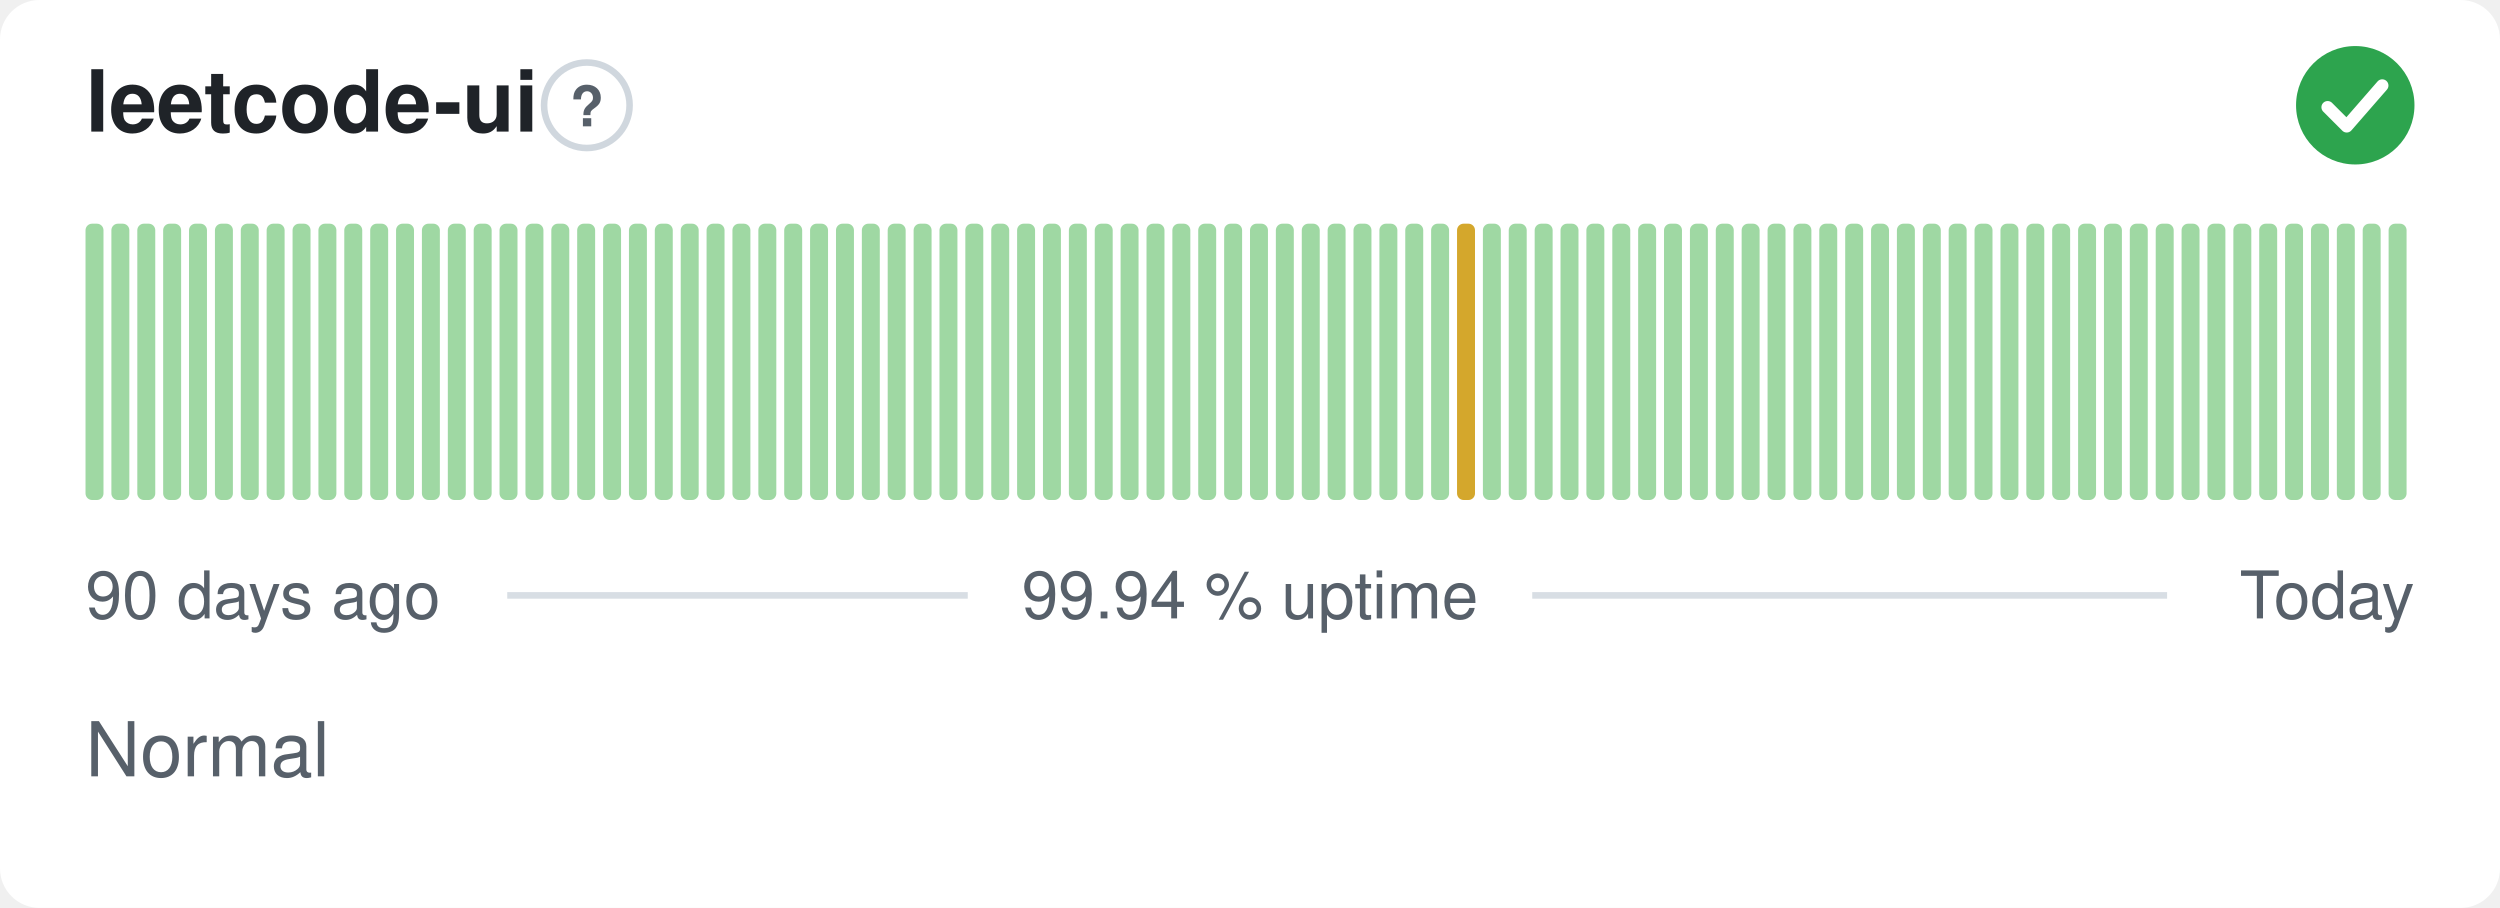
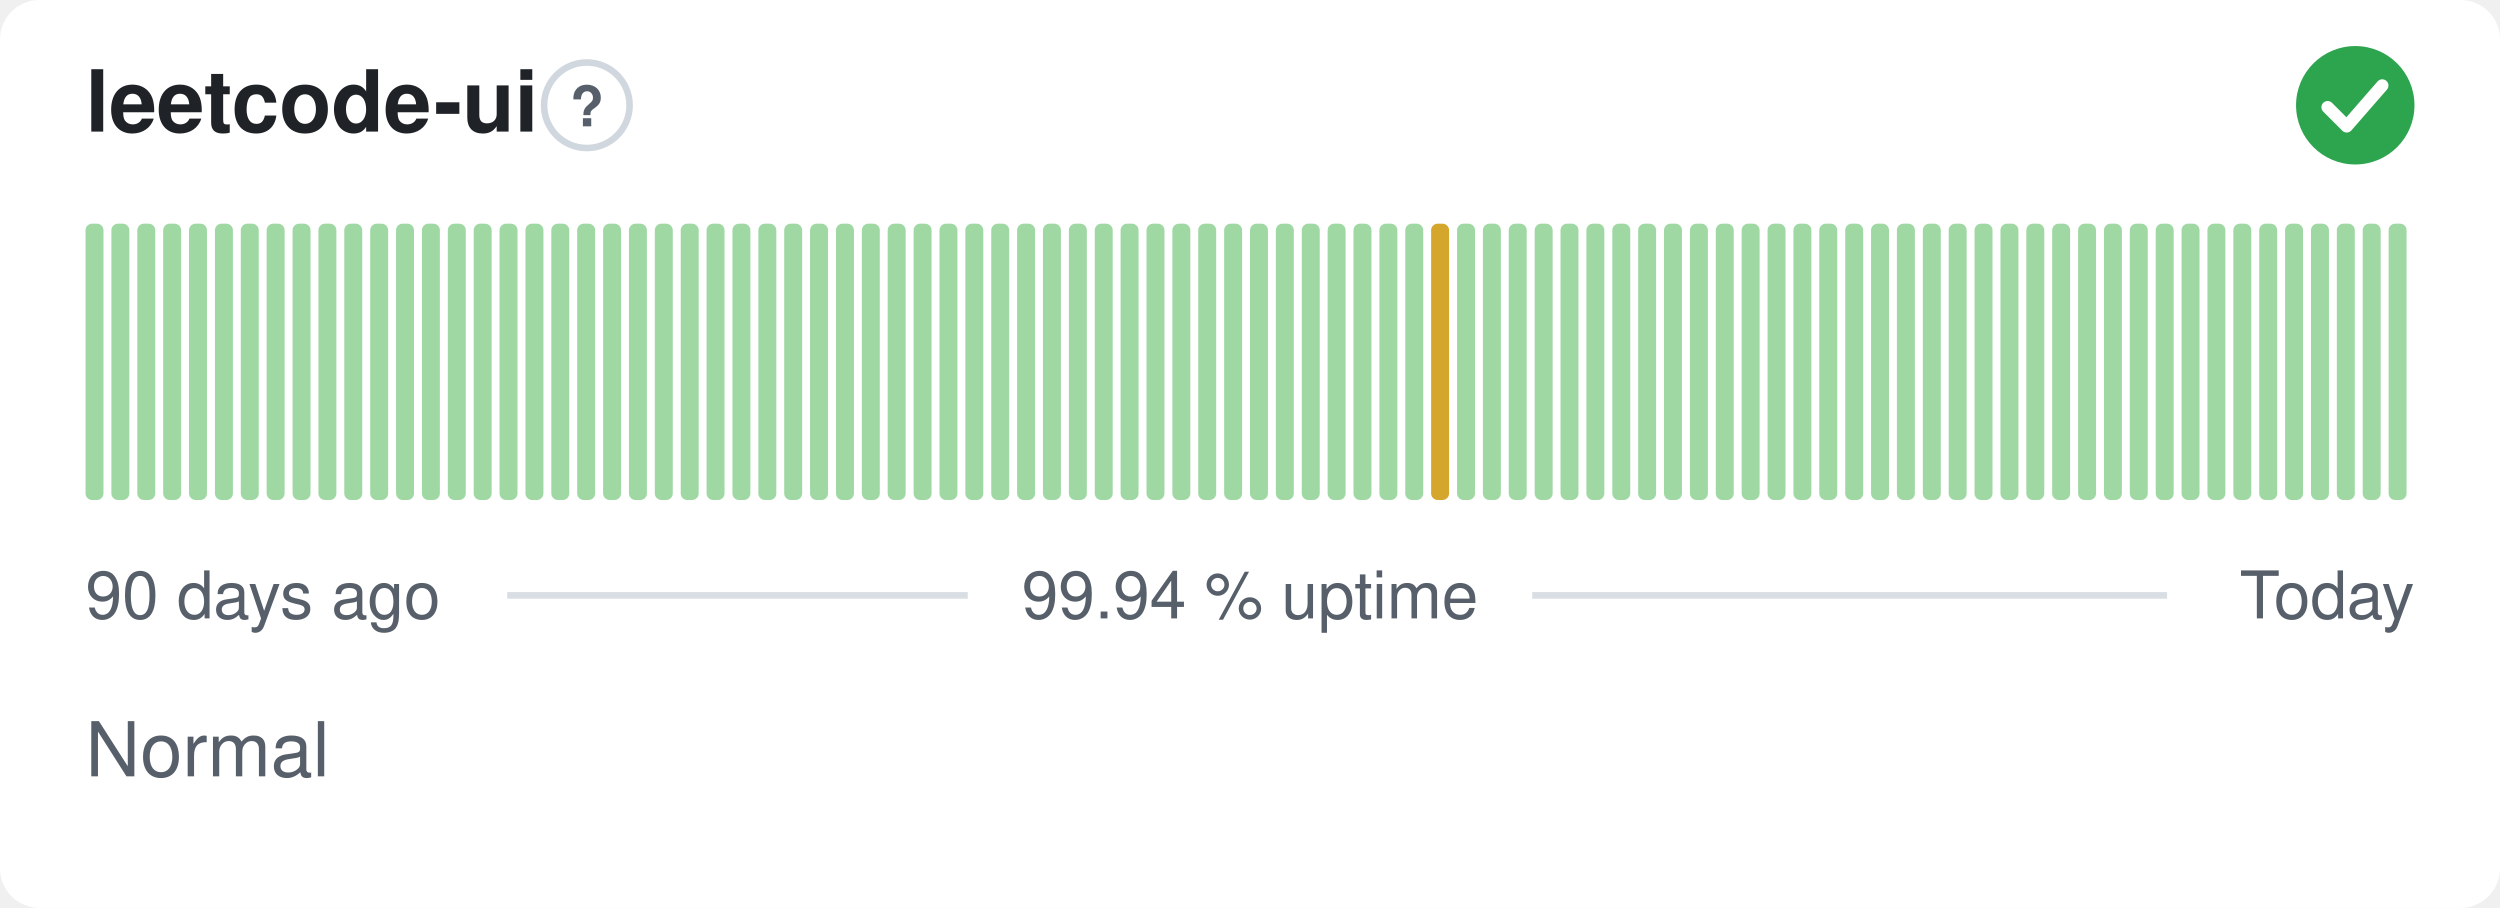
<svg xmlns="http://www.w3.org/2000/svg" width="380" height="138" viewBox="0 0 380 138" role="img" aria-label="leetcode-ui: Normal, 99.94 % uptime over the last 90 days" font-family="-apple-system,BlinkMacSystemFont,'Segoe UI',Helvetica,Arial,sans-serif">
  <style>
    @media (prefers-color-scheme: dark) {
      .bg { fill: #0d1117 }
      .title { fill: #e6edf3 }
      .muted { fill: #8b949e }
      .hint { stroke: #30363d }
      .rule { stroke: #30363d }
      .nodata { fill: #21262d }
    }
  </style>
  <rect class="bg" width="380" height="138" rx="6" fill="#ffffff" />
  <text class="title" x="13" y="20" font-size="13" font-weight="600" fill="#1f2328">leetcode-ui</text>
  <circle class="hint" cx="89.2" cy="16" r="6.5" fill="none" stroke="#d0d7de" stroke-width="1" />
  <text class="muted" x="89.2" y="19.2" text-anchor="middle" font-size="8.5" font-weight="700" fill="#57606a">?</text>
  <circle cx="358" cy="16" r="9" fill="#2da44e" />
  <path d="M353.80 16.30l2.90 2.90 5.40 -6.20" fill="none" stroke="#fff" stroke-width="1.89" stroke-linecap="round" stroke-linejoin="round" />
  <rect x="13.00" y="34.00" width="2.73" height="42.00" rx="1" fill="#9fd8a3" />
  <rect x="16.93" y="34.00" width="2.73" height="42.00" rx="1" fill="#9fd8a3" />
  <rect x="20.87" y="34.00" width="2.73" height="42.00" rx="1" fill="#9fd8a3" />
  <rect x="24.80" y="34.00" width="2.73" height="42.00" rx="1" fill="#9fd8a3" />
  <rect x="28.73" y="34.00" width="2.73" height="42.00" rx="1" fill="#9fd8a3" />
  <rect x="32.67" y="34.00" width="2.73" height="42.00" rx="1" fill="#9fd8a3" />
  <rect x="36.60" y="34.00" width="2.73" height="42.00" rx="1" fill="#9fd8a3" />
  <rect x="40.53" y="34.00" width="2.73" height="42.00" rx="1" fill="#9fd8a3" />
  <rect x="44.47" y="34.00" width="2.73" height="42.00" rx="1" fill="#9fd8a3" />
  <rect x="48.40" y="34.00" width="2.73" height="42.00" rx="1" fill="#9fd8a3" />
  <rect x="52.33" y="34.00" width="2.73" height="42.00" rx="1" fill="#9fd8a3" />
  <rect x="56.27" y="34.00" width="2.73" height="42.00" rx="1" fill="#9fd8a3" />
  <rect x="60.20" y="34.00" width="2.73" height="42.00" rx="1" fill="#9fd8a3" />
  <rect x="64.13" y="34.00" width="2.73" height="42.00" rx="1" fill="#9fd8a3" />
  <rect x="68.07" y="34.00" width="2.73" height="42.00" rx="1" fill="#9fd8a3" />
  <rect x="72.00" y="34.00" width="2.73" height="42.00" rx="1" fill="#9fd8a3" />
  <rect x="75.93" y="34.00" width="2.73" height="42.00" rx="1" fill="#9fd8a3" />
  <rect x="79.87" y="34.00" width="2.73" height="42.00" rx="1" fill="#9fd8a3" />
  <rect x="83.80" y="34.00" width="2.73" height="42.00" rx="1" fill="#9fd8a3" />
  <rect x="87.73" y="34.00" width="2.73" height="42.00" rx="1" fill="#9fd8a3" />
  <rect x="91.67" y="34.00" width="2.73" height="42.00" rx="1" fill="#9fd8a3" />
  <rect x="95.60" y="34.00" width="2.73" height="42.00" rx="1" fill="#9fd8a3" />
  <rect x="99.53" y="34.00" width="2.73" height="42.00" rx="1" fill="#9fd8a3" />
  <rect x="103.47" y="34.00" width="2.73" height="42.00" rx="1" fill="#9fd8a3" />
  <rect x="107.40" y="34.00" width="2.73" height="42.00" rx="1" fill="#9fd8a3" />
  <rect x="111.33" y="34.00" width="2.73" height="42.00" rx="1" fill="#9fd8a3" />
  <rect x="115.27" y="34.00" width="2.73" height="42.00" rx="1" fill="#9fd8a3" />
  <rect x="119.20" y="34.00" width="2.73" height="42.00" rx="1" fill="#9fd8a3" />
  <rect x="123.13" y="34.00" width="2.73" height="42.00" rx="1" fill="#9fd8a3" />
  <rect x="127.07" y="34.00" width="2.73" height="42.00" rx="1" fill="#9fd8a3" />
  <rect x="131.00" y="34.00" width="2.73" height="42.00" rx="1" fill="#9fd8a3" />
  <rect x="134.93" y="34.00" width="2.73" height="42.00" rx="1" fill="#9fd8a3" />
  <rect x="138.87" y="34.00" width="2.73" height="42.00" rx="1" fill="#9fd8a3" />
  <rect x="142.80" y="34.00" width="2.73" height="42.00" rx="1" fill="#9fd8a3" />
  <rect x="146.73" y="34.00" width="2.73" height="42.00" rx="1" fill="#9fd8a3" />
  <rect x="150.67" y="34.00" width="2.73" height="42.00" rx="1" fill="#9fd8a3" />
  <rect x="154.60" y="34.00" width="2.73" height="42.00" rx="1" fill="#9fd8a3" />
  <rect x="158.53" y="34.00" width="2.73" height="42.00" rx="1" fill="#9fd8a3" />
  <rect x="162.47" y="34.00" width="2.73" height="42.00" rx="1" fill="#9fd8a3" />
  <rect x="166.40" y="34.00" width="2.73" height="42.00" rx="1" fill="#9fd8a3" />
  <rect x="170.33" y="34.00" width="2.73" height="42.00" rx="1" fill="#9fd8a3" />
  <rect x="174.27" y="34.00" width="2.73" height="42.00" rx="1" fill="#9fd8a3" />
  <rect x="178.20" y="34.00" width="2.73" height="42.00" rx="1" fill="#9fd8a3" />
  <rect x="182.13" y="34.00" width="2.73" height="42.00" rx="1" fill="#9fd8a3" />
  <rect x="186.07" y="34.00" width="2.73" height="42.00" rx="1" fill="#9fd8a3" />
  <rect x="190.00" y="34.00" width="2.73" height="42.00" rx="1" fill="#9fd8a3" />
  <rect x="193.93" y="34.00" width="2.73" height="42.00" rx="1" fill="#9fd8a3" />
  <rect x="197.87" y="34.00" width="2.73" height="42.00" rx="1" fill="#9fd8a3" />
  <rect x="201.80" y="34.00" width="2.73" height="42.00" rx="1" fill="#9fd8a3" />
  <rect x="205.73" y="34.00" width="2.73" height="42.00" rx="1" fill="#9fd8a3" />
  <rect x="209.67" y="34.00" width="2.73" height="42.00" rx="1" fill="#9fd8a3" />
  <rect x="213.60" y="34.00" width="2.73" height="42.00" rx="1" fill="#9fd8a3" />
-   <rect x="217.53" y="34.00" width="2.73" height="42.00" rx="1" fill="#9fd8a3" />
-   <rect x="221.47" y="34.00" width="2.73" height="42.00" rx="1" fill="#d4a72c" />
+   <rect x="217.53" y="34.00" width="2.73" height="42.00" rx="1" fill="#d4a72c" />
+   <rect x="221.47" y="34.00" width="2.73" height="42.00" rx="1" fill="#9fd8a3" />
  <rect x="225.40" y="34.00" width="2.73" height="42.00" rx="1" fill="#9fd8a3" />
  <rect x="229.33" y="34.00" width="2.73" height="42.00" rx="1" fill="#9fd8a3" />
  <rect x="233.27" y="34.00" width="2.73" height="42.00" rx="1" fill="#9fd8a3" />
  <rect x="237.20" y="34.00" width="2.73" height="42.00" rx="1" fill="#9fd8a3" />
  <rect x="241.13" y="34.00" width="2.73" height="42.00" rx="1" fill="#9fd8a3" />
  <rect x="245.07" y="34.00" width="2.73" height="42.00" rx="1" fill="#9fd8a3" />
  <rect x="249.00" y="34.00" width="2.73" height="42.00" rx="1" fill="#9fd8a3" />
  <rect x="252.93" y="34.00" width="2.73" height="42.00" rx="1" fill="#9fd8a3" />
  <rect x="256.87" y="34.00" width="2.73" height="42.00" rx="1" fill="#9fd8a3" />
  <rect x="260.80" y="34.00" width="2.73" height="42.00" rx="1" fill="#9fd8a3" />
  <rect x="264.73" y="34.00" width="2.73" height="42.00" rx="1" fill="#9fd8a3" />
  <rect x="268.67" y="34.00" width="2.73" height="42.00" rx="1" fill="#9fd8a3" />
  <rect x="272.60" y="34.00" width="2.73" height="42.00" rx="1" fill="#9fd8a3" />
  <rect x="276.53" y="34.00" width="2.73" height="42.00" rx="1" fill="#9fd8a3" />
  <rect x="280.47" y="34.00" width="2.73" height="42.00" rx="1" fill="#9fd8a3" />
  <rect x="284.40" y="34.00" width="2.73" height="42.00" rx="1" fill="#9fd8a3" />
  <rect x="288.33" y="34.00" width="2.73" height="42.00" rx="1" fill="#9fd8a3" />
  <rect x="292.27" y="34.00" width="2.73" height="42.00" rx="1" fill="#9fd8a3" />
  <rect x="296.20" y="34.00" width="2.73" height="42.00" rx="1" fill="#9fd8a3" />
  <rect x="300.13" y="34.00" width="2.73" height="42.00" rx="1" fill="#9fd8a3" />
  <rect x="304.07" y="34.00" width="2.73" height="42.00" rx="1" fill="#9fd8a3" />
  <rect x="308.00" y="34.00" width="2.73" height="42.00" rx="1" fill="#9fd8a3" />
  <rect x="311.93" y="34.00" width="2.73" height="42.00" rx="1" fill="#9fd8a3" />
  <rect x="315.87" y="34.00" width="2.73" height="42.00" rx="1" fill="#9fd8a3" />
  <rect x="319.80" y="34.00" width="2.73" height="42.00" rx="1" fill="#9fd8a3" />
  <rect x="323.73" y="34.00" width="2.73" height="42.00" rx="1" fill="#9fd8a3" />
  <rect x="327.67" y="34.00" width="2.73" height="42.00" rx="1" fill="#9fd8a3" />
  <rect x="331.60" y="34.00" width="2.73" height="42.00" rx="1" fill="#9fd8a3" />
  <rect x="335.53" y="34.00" width="2.73" height="42.00" rx="1" fill="#9fd8a3" />
  <rect x="339.47" y="34.00" width="2.73" height="42.00" rx="1" fill="#9fd8a3" />
  <rect x="343.40" y="34.00" width="2.73" height="42.00" rx="1" fill="#9fd8a3" />
  <rect x="347.33" y="34.00" width="2.73" height="42.00" rx="1" fill="#9fd8a3" />
  <rect x="351.27" y="34.00" width="2.73" height="42.00" rx="1" fill="#9fd8a3" />
  <rect x="355.20" y="34.00" width="2.73" height="42.00" rx="1" fill="#9fd8a3" />
  <rect x="359.13" y="34.00" width="2.73" height="42.00" rx="1" fill="#9fd8a3" />
  <rect x="363.07" y="34.00" width="2.73" height="42.00" rx="1" fill="#9fd8a3" />
  <text class="muted" x="13" y="94" font-size="10" fill="#57606a">90 days ago</text>
  <text class="muted" x="190" y="94" text-anchor="middle" font-size="10" fill="#57606a">99.94 % uptime</text>
  <text class="muted" x="367" y="94" text-anchor="end" font-size="10" fill="#57606a">Today</text>
  <line class="rule" x1="77.1" y1="90.5" x2="147.1" y2="90.5" stroke="#d8dee4" stroke-width="1" />
  <line class="rule" x1="232.9" y1="90.5" x2="329.4" y2="90.5" stroke="#d8dee4" stroke-width="1" />
  <text class="muted" x="13" y="118" font-size="11.5" fill="#57606a">Normal</text>
</svg>
